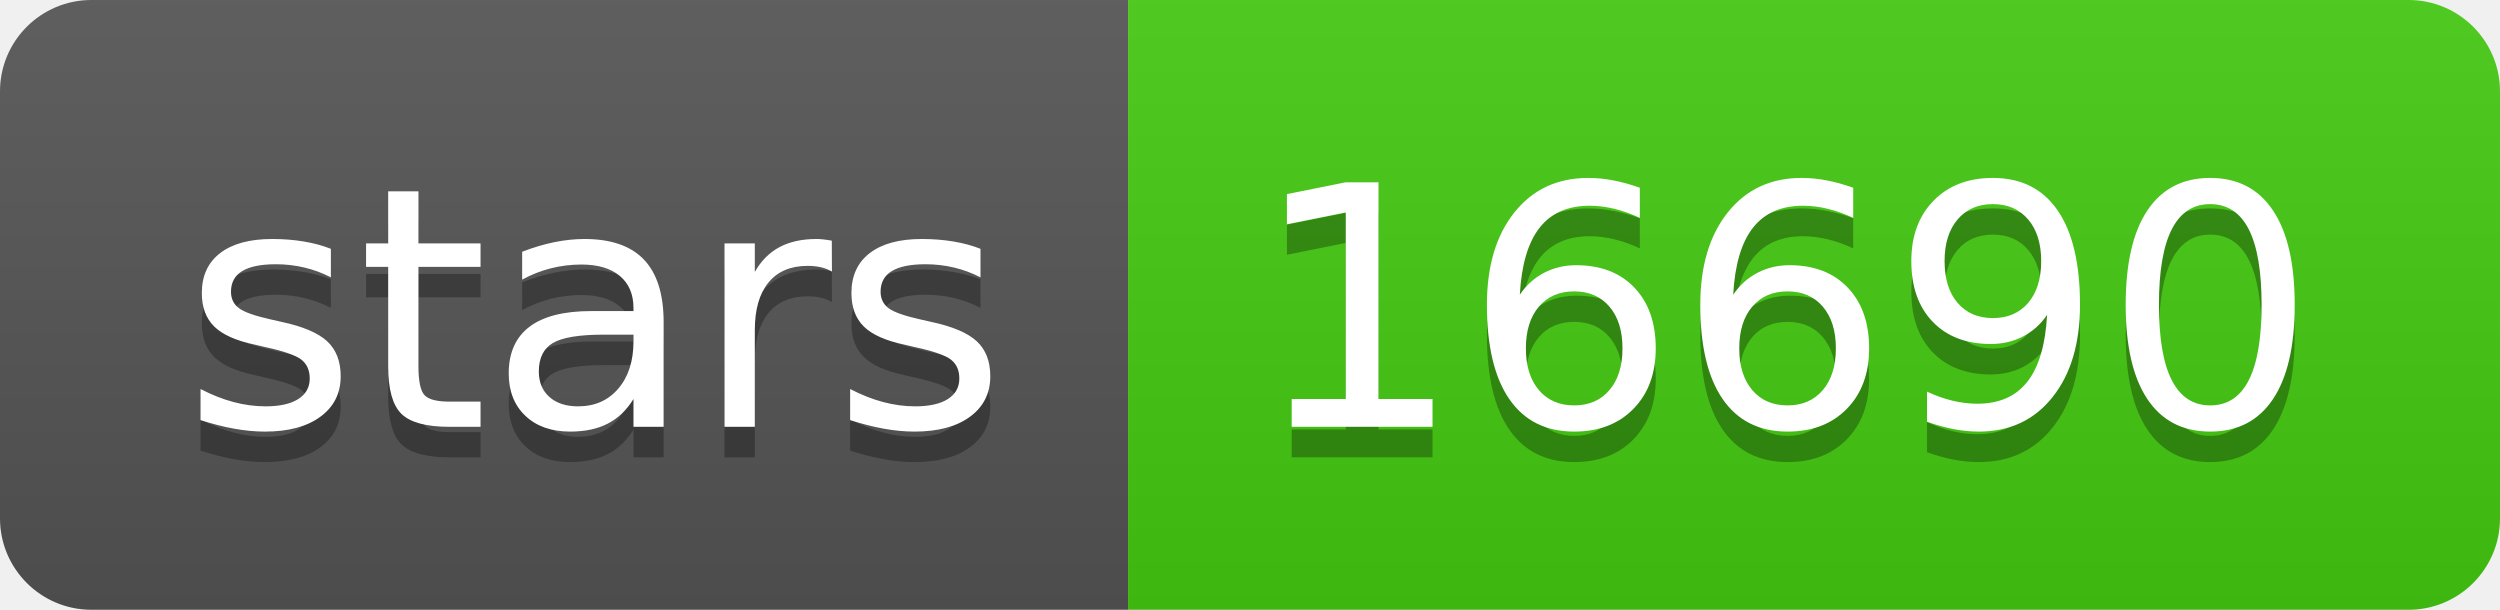
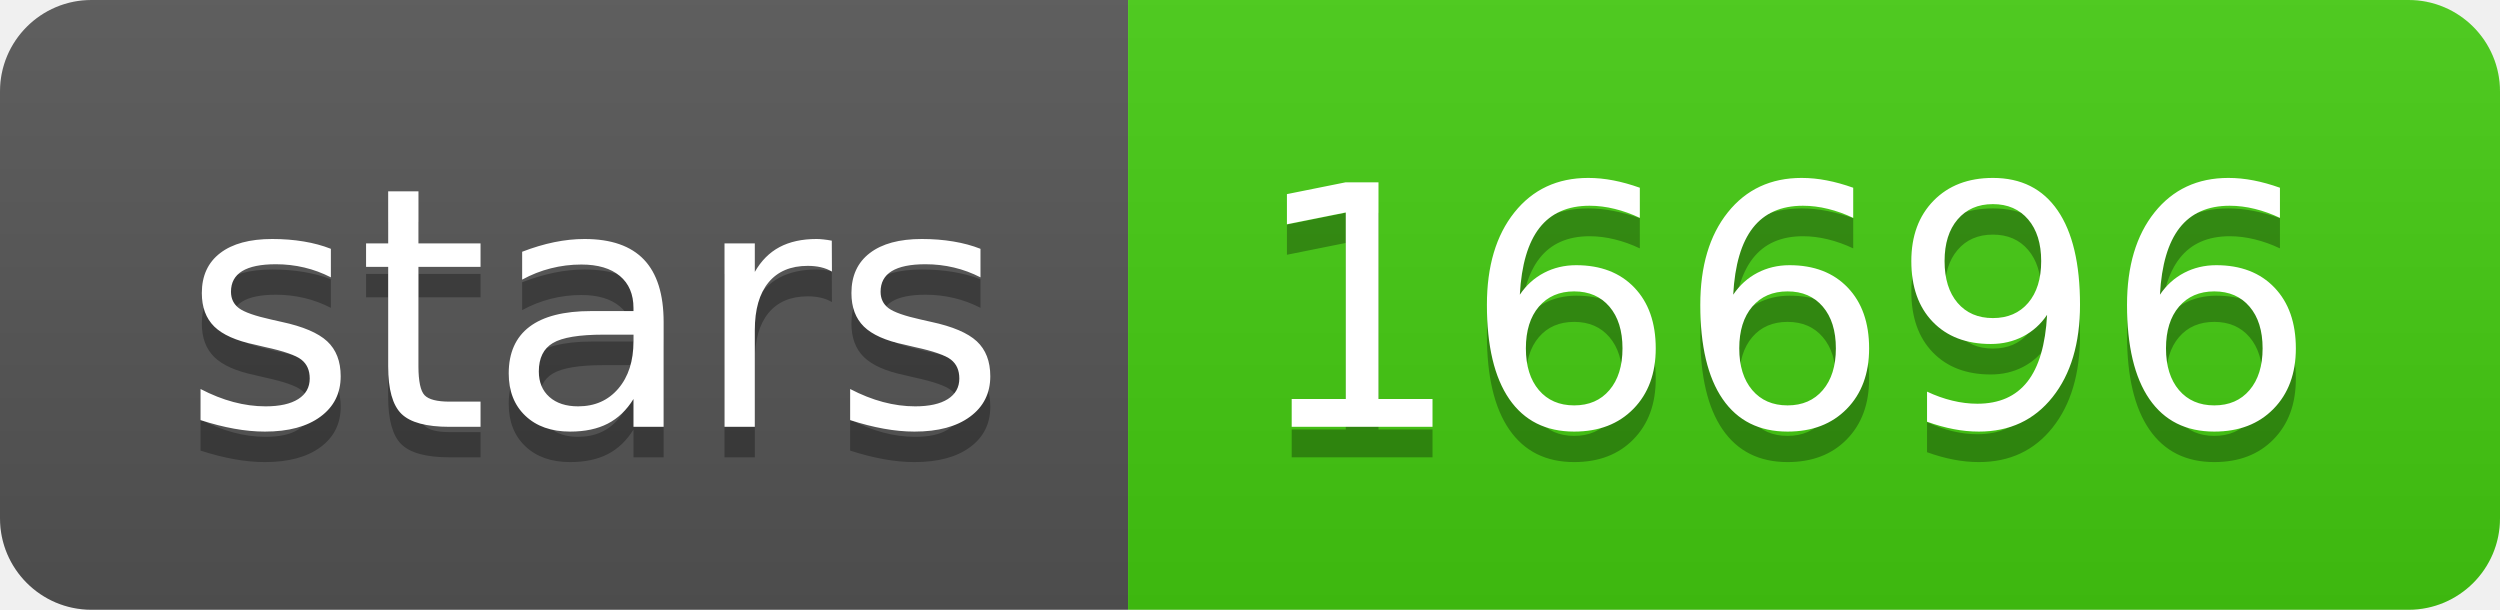
<svg xmlns="http://www.w3.org/2000/svg" width="82" height="20">
  <linearGradient id="s" x2="0" y2="100%">
    <stop offset="0" stop-color="#bbb" stop-opacity=".1" />
    <stop offset="1" stop-opacity=".1" />
  </linearGradient>
  <clipPath id="r">
    <rect width="82" height="20" rx="3" fill="#fff" />
  </clipPath>
  <g clip-path="url(#r)">
    <rect width="37" height="20" fill="#555" />
    <rect x="37" width="45" height="20" fill="#4c1" />
    <rect width="82" height="20" fill="url(#s)" />
  </g>
  <g fill="#fff" text-anchor="middle" font-family="Verdana,Geneva,DejaVu Sans,sans-serif" text-rendering="geometricPrecision" font-size="110">
    <text x="195" y="150" fill="#010101" fill-opacity=".3" transform="scale(.1)" textLength="270">stars</text>
    <text x="195" y="140" transform="scale(.1)" textLength="270">stars</text>
-     <text x="585" y="150" fill="#010101" fill-opacity=".3" transform="scale(.1)" textLength="350">16690</text>
-     <text x="585" y="140" transform="scale(.1)" textLength="350">16690</text>
+     <text x="585" y="150" fill="#010101" fill-opacity=".3" transform="scale(.1)" textLength="350">16696</text>
+     <text x="585" y="140" transform="scale(.1)" textLength="350">16696</text>
  </g>
</svg>
